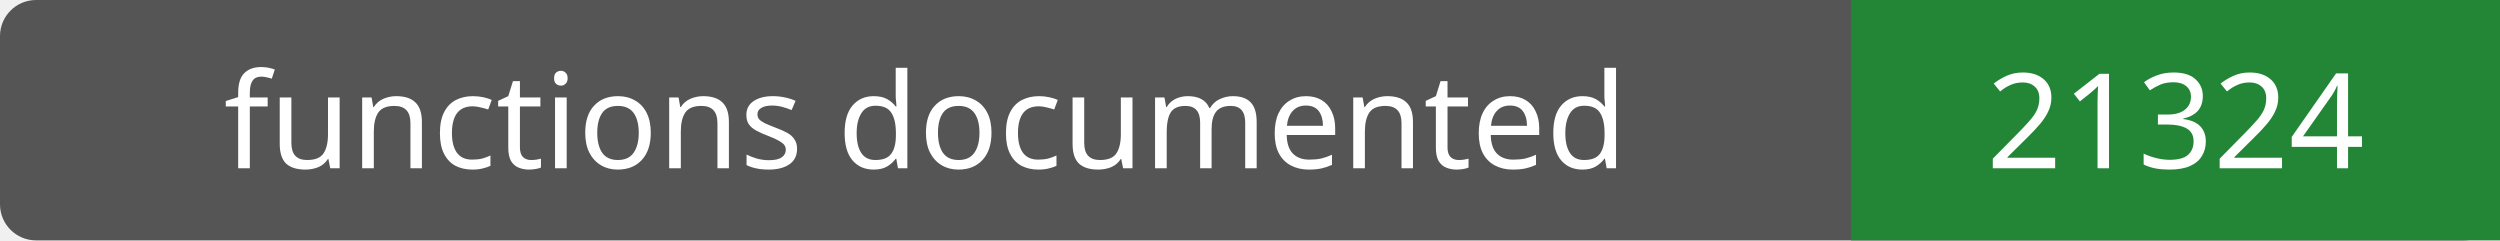
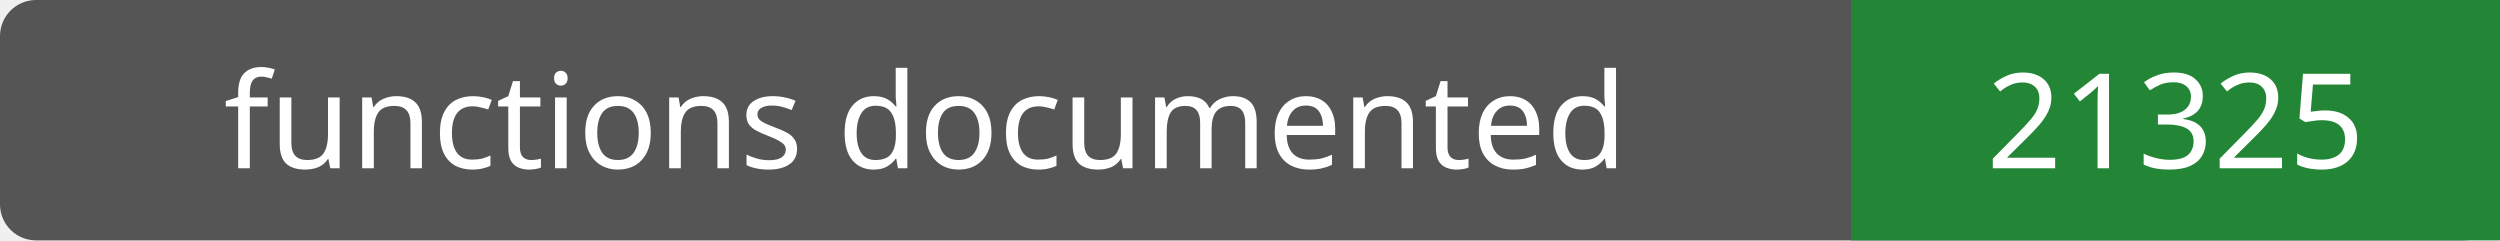
- <svg xmlns="http://www.w3.org/2000/svg" width="208" height="20" role="img" aria-label="functions documented: 21324">
+ <svg xmlns="http://www.w3.org/2000/svg" width="208" height="20" role="img" aria-label="functions documented: 21325">
  <rect width="208" height="20" rx="3" fill="#555" />
  <path fill="#238636" d="M154 0h54v20H154z" />
  <g fill="#fff" text-anchor="middle" font-family="Verdana,sans-serif" font-size="11">
    <text x="77.0" y="14">functions documented</text>
-     <text x="181.0" y="14">21324</text>
+     <text x="181.0" y="14">21325</text>
  </g>
</svg>
